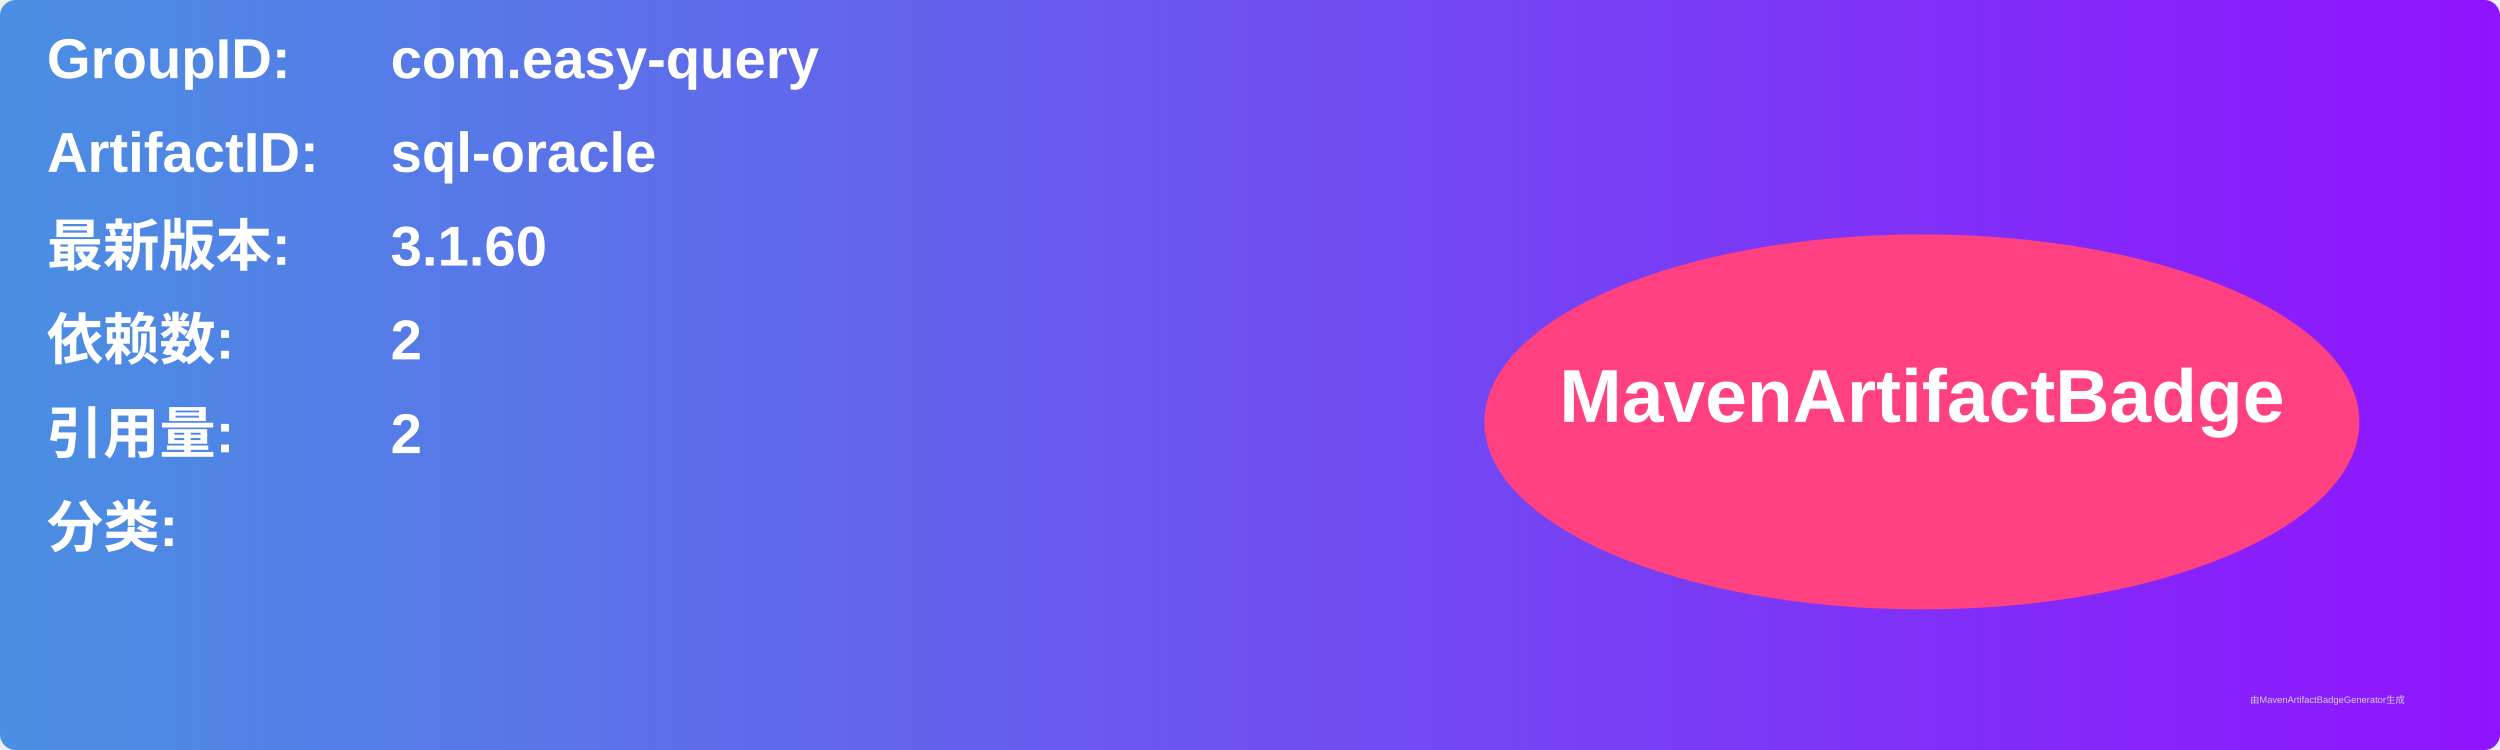
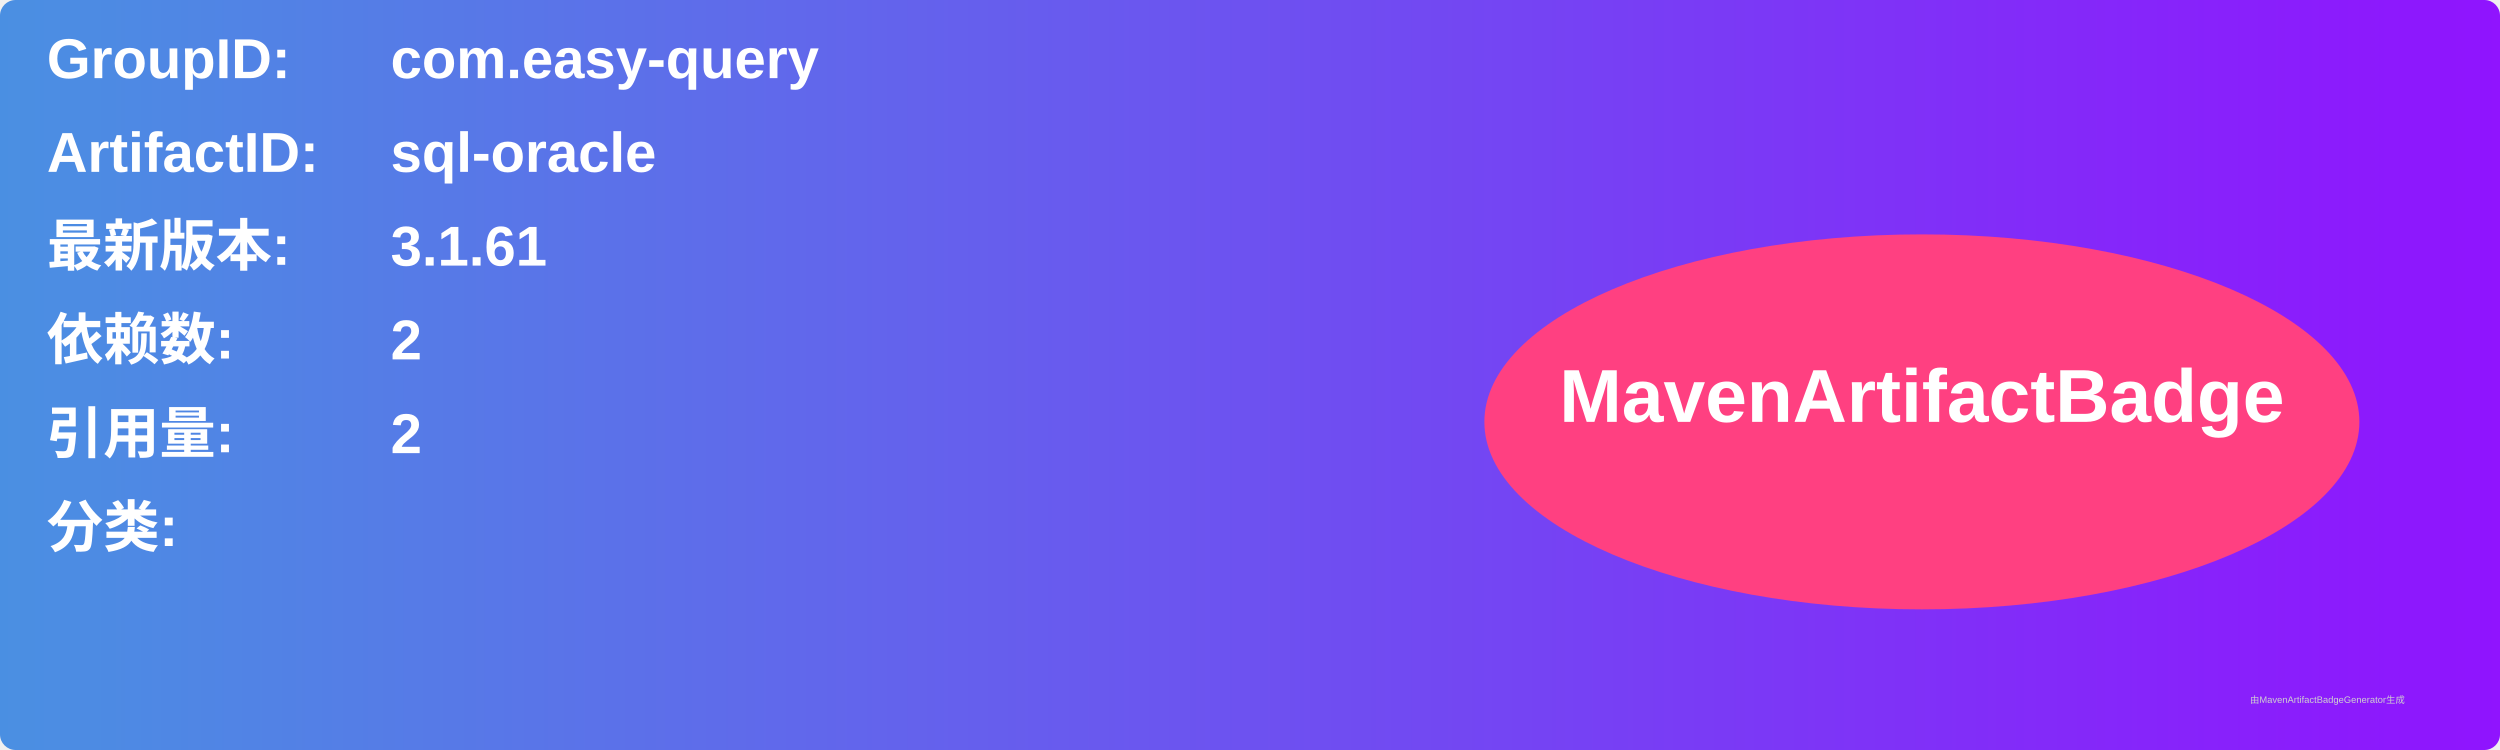
<svg xmlns="http://www.w3.org/2000/svg" width="800" height="240" viewBox="0 0 800 240">
  <linearGradient id="grad" x1="0%" y1="0%" x2="100%" y2="0%">
    <stop offset="0%" stop-color="#4a90e2" />
    <stop offset="100%" stop-color="#9013fe" />
  </linearGradient>
  <rect width="100%" height="100%" rx="5" ry="5" fill="url(#grad)" />
  <g transform="translate(15, 15)">
    <text x="0" y="10" font-family="Arial" font-size="18" fill="white" font-weight="bold" width="260">GroupID:</text>
    <text x="110" y="10" font-family="Arial" font-size="18" fill="white" font-weight="bold" width="460">com.easy-query</text>
    <text x="0" y="40" font-family="Arial" font-size="18" fill="white" font-weight="bold" width="260">ArtifactID:</text>
    <text x="110" y="40" font-family="Arial" font-size="18" fill="white" font-weight="bold" width="460">sql-oracle</text>
    <text x="0" y="70" font-family="Arial" font-size="18" fill="white" font-weight="bold">最新版本:</text>
    <text x="110" y="70" font-family="Arial" font-size="18" fill="white" font-weight="bold">
-       <tspan font-weight="bold">3.1.60</tspan>
+       <tspan font-weight="bold">3.1.61</tspan>
    </text>
    <text x="0" y="100" font-family="Arial" font-size="18" fill="white" font-weight="bold">依赖数: </text>
    <text x="110" y="100" font-family="Arial" font-size="18" fill="white">
      <tspan font-weight="bold">2</tspan>
    </text>
    <text x="0" y="130" font-family="Arial" font-size="18" fill="white" font-weight="bold">引用量: </text>
    <text x="110" y="130" font-family="Arial" font-size="18" fill="white">
      <tspan font-weight="bold">2</tspan>
    </text>
    <text x="0" y="160" font-family="Arial" font-size="18" fill="white" font-weight="bold">分类:</text>
    <text x="10" y="190" font-family="Arial" font-size="10" fill="white">
      <tspan font-weight="bold" />
    </text>
    <ellipse cx="600" cy="120" rx="140" ry="60" fill="#ff4081" />
    <text x="600" y="120" text-anchor="middle" font-family="Arial" font-size="24" fill="white" font-weight="bold">MavenArtifactBadge</text>
  </g>
  <text x="720" y="225" font-family="Arial" font-size="3" fill="#d0d0d0">由MavenArtifactBadgeGenerator生成</text>
</svg>
